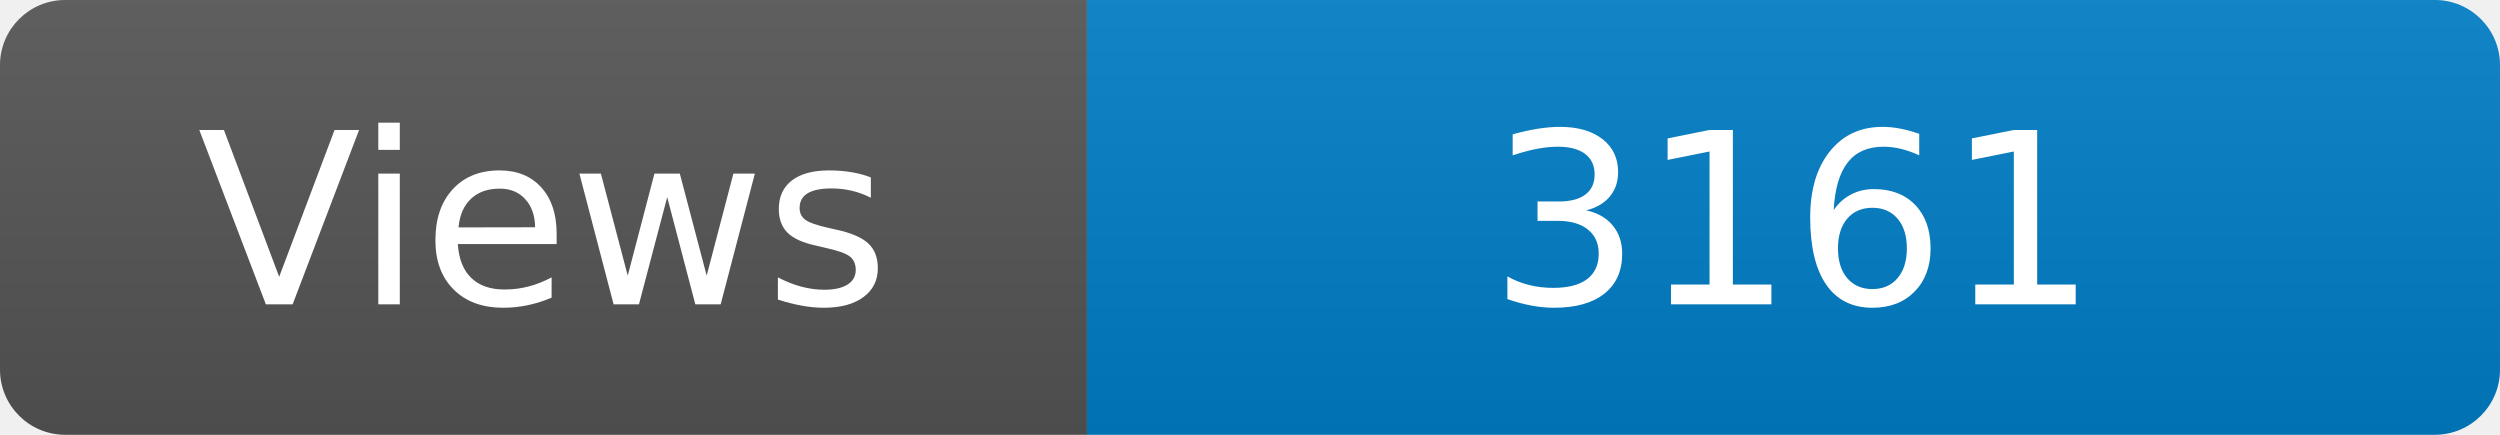
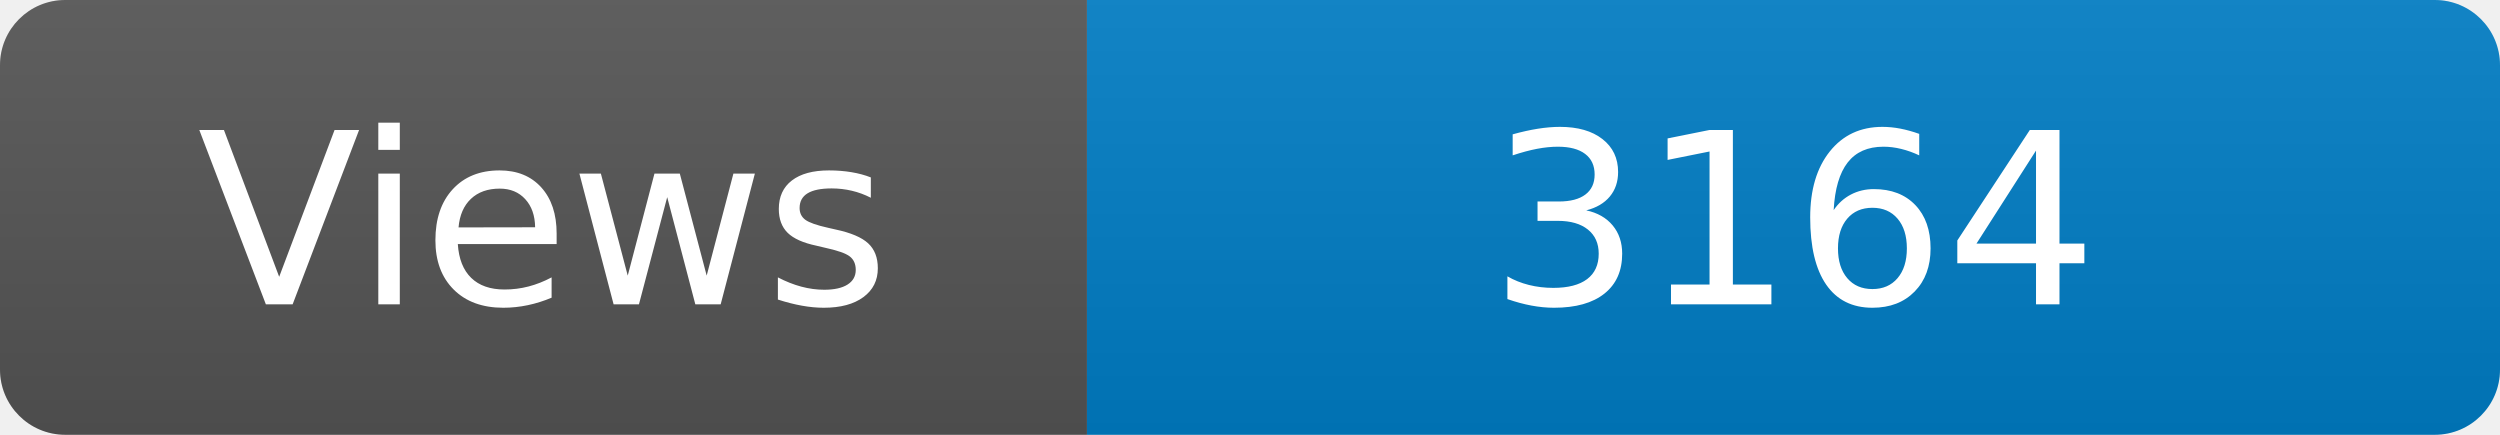
<svg xmlns="http://www.w3.org/2000/svg" width="115" height="20" role="img" aria-label="Maintained?: yes">
  <linearGradient id="s" x2="0" y2="100%">
    <stop offset="0" stop-color="#bbb" stop-opacity=".1" />
    <stop offset="1" stop-opacity=".1" />
  </linearGradient>
  <clipPath id="r">
    <rect width="115" height="20" rx="3" fill="#fff" />
  </clipPath>
  <g clip-path="url(#r)">
    <rect width="50" height="20" fill="#555" />
    <rect x="50" width="160" height="20" fill="#007ec6" />
    <rect width="115" height="20" fill="url(#s)" />
  </g>
  <g fill="#fff" text-anchor="middle" font-family="Verdana,Geneva,DejaVu Sans,sans-serif" font-size="110">
    <text x="250" y="140" transform="scale(.1)" fill="#fff">Views</text>
-     <text x="825" y="140" transform="scale(.1)" fill="#fff">3161</text>
+     <text x="825" y="140" transform="scale(.1)" fill="#fff">3164</text>
  </g>
</svg>
